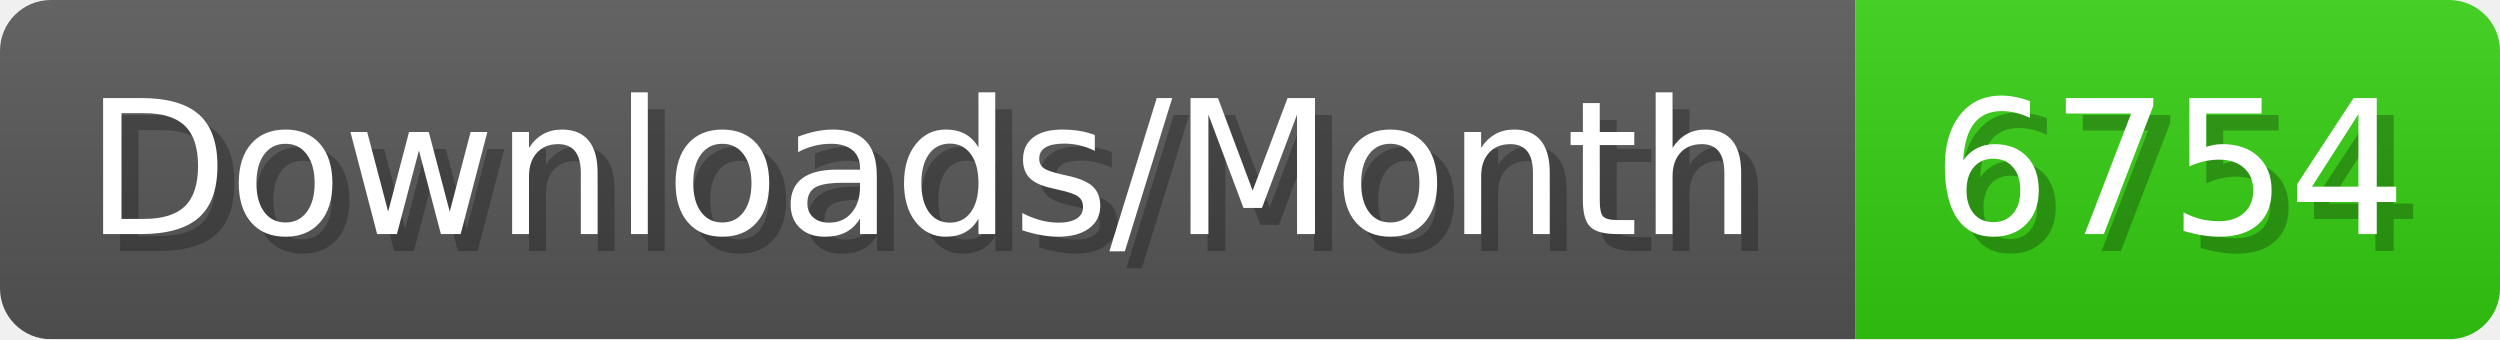
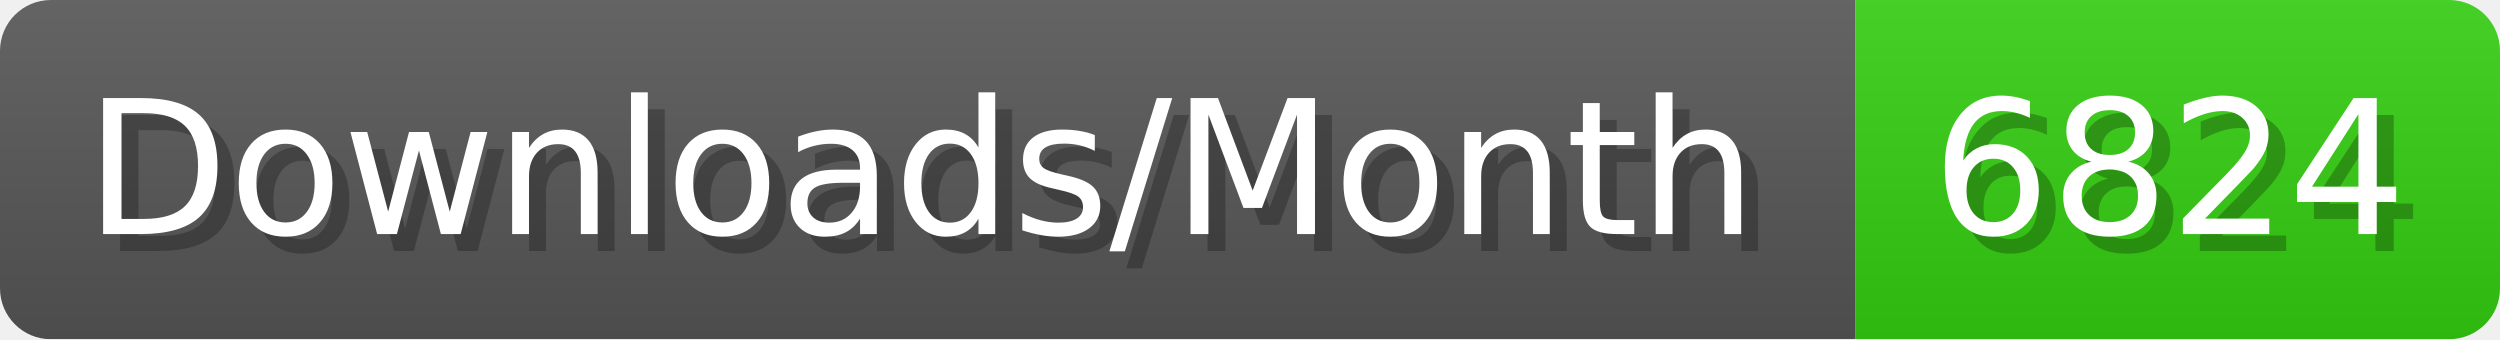
- <svg xmlns="http://www.w3.org/2000/svg" width="147.4" height="20" viewBox="0 0 1474 200" role="img" aria-label="Downloads/Month: 6754">
+ <svg xmlns="http://www.w3.org/2000/svg" width="147.4" height="20" viewBox="0 0 1474 200" role="img" aria-label="Downloads/Month: 6824">
  <linearGradient id="YlXUI" x2="0" y2="100%">
    <stop offset="0" stop-opacity=".1" stop-color="#EEE" />
    <stop offset="1" stop-opacity=".1" />
  </linearGradient>
  <mask id="JHhop">
    <rect width="1474" height="200" rx="30" fill="#FFF" />
  </mask>
  <g mask="url(#JHhop)">
    <rect width="1094" height="200" fill="#555" />
    <rect width="380" height="200" fill="#3C1" x="1094" />
    <rect width="1474" height="200" fill="url(#YlXUI)" />
  </g>
  <g aria-hidden="true" fill="#fff" text-anchor="start" font-family="Verdana,DejaVu Sans,sans-serif" font-size="110">
    <text x="60" y="148" textLength="994" fill="#000" opacity="0.25">Downloads/Month</text>
    <text x="50" y="138" textLength="994">Downloads/Month</text>
-     <text x="1149" y="148" textLength="280" fill="#000" opacity="0.25">6754</text>
-     <text x="1139" y="138" textLength="280">6754</text>
+     <text x="1149" y="148" textLength="280" fill="#000" opacity="0.25">6824</text>
+     <text x="1139" y="138" textLength="280">6824</text>
  </g>
</svg>
